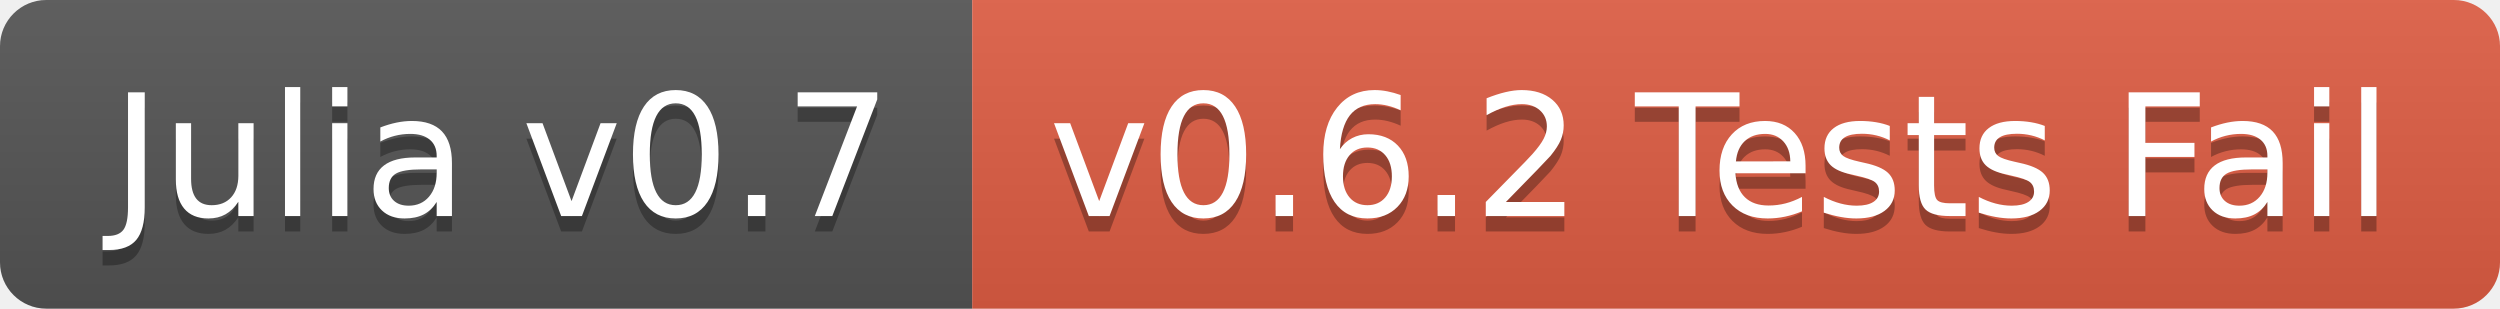
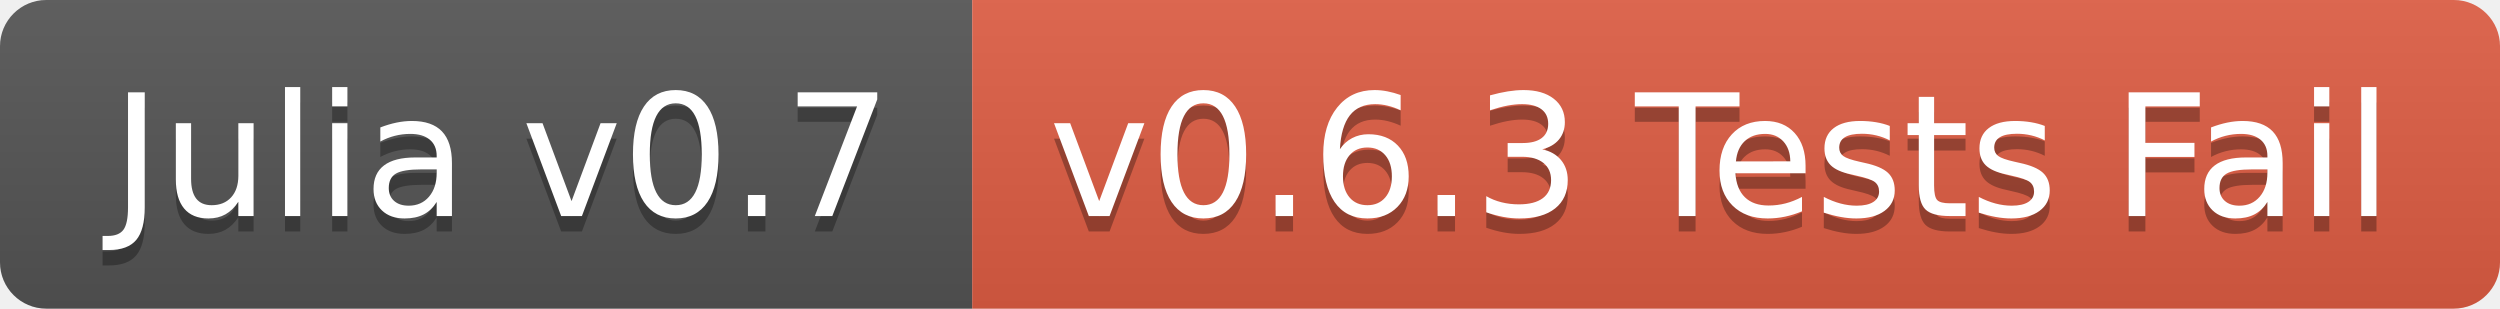
<svg xmlns="http://www.w3.org/2000/svg" width="162" height="20">
  <linearGradient id="b" x2="0" y2="100%">
    <stop offset="0" stop-color="#bbb" stop-opacity=".1" />
    <stop offset="1" stop-opacity=".1" />
  </linearGradient>
  <clipPath id="a">
    <rect width="162" height="20" rx="3" fill="#fff" />
  </clipPath>
  <g clip-path="url(#a)">
    <path fill="#555" d="M0 0h63v20H0z" />
    <path fill="#e05d44" d="M63 0h99v20H63z" />
    <path fill="url(#b)" d="M0 0h162v20H0z" />
  </g>
  <g fill="#fff" text-anchor="middle" font-family="DejaVu Sans,Verdana,Geneva,sans-serif" font-size="110">
    <text x="325" y="150" fill="#010101" fill-opacity=".3" transform="scale(.1)" textLength="530">Julia v0.7</text>
    <text x="325" y="140" transform="scale(.1)" textLength="530">Julia v0.7</text>
-     <text x="1115" y="150" fill="#010101" fill-opacity=".3" transform="scale(.1)" textLength="890">v0.6.2 Tests Fail</text>
-     <text x="1115" y="140" transform="scale(.1)" textLength="890">v0.6.2 Tests Fail</text>
+     <text x="1115" y="150" fill="#010101" fill-opacity=".3" transform="scale(.1)" textLength="890">v0.6.3 Tests Fail</text>
+     <text x="1115" y="140" transform="scale(.1)" textLength="890">v0.6.3 Tests Fail</text>
  </g>
</svg>
